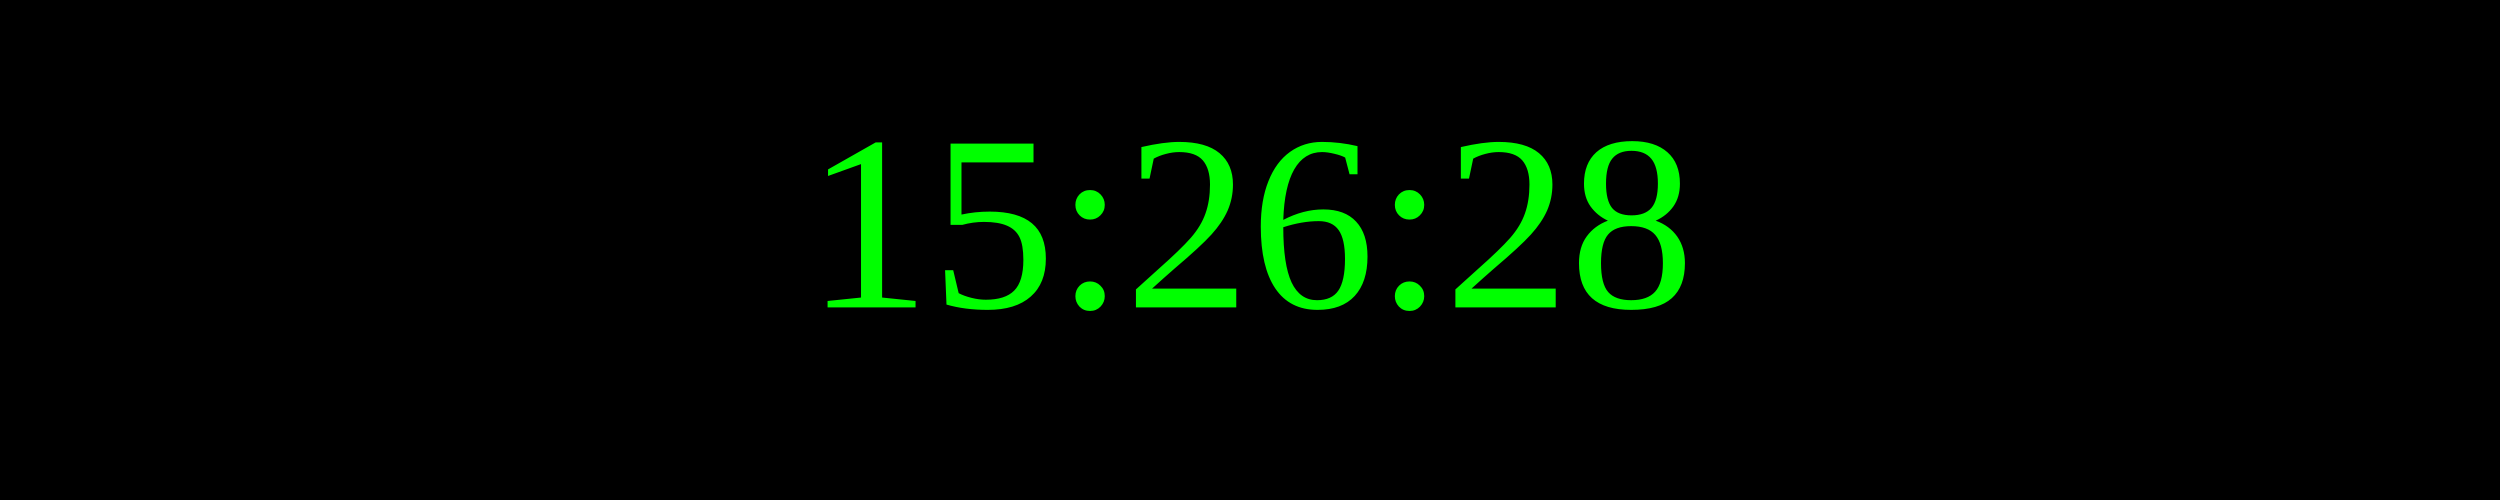
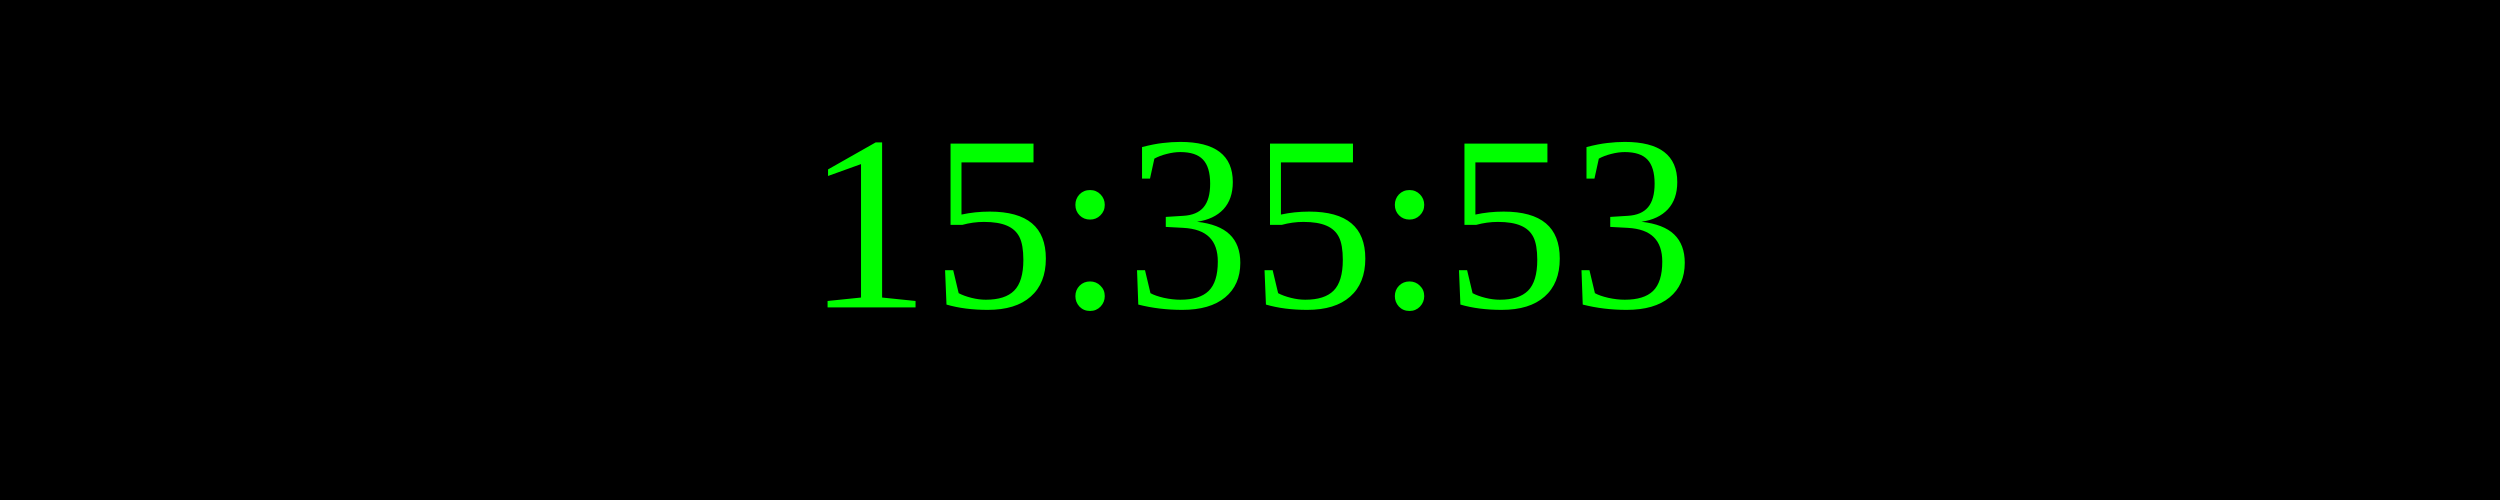
<svg xmlns="http://www.w3.org/2000/svg" width="250" height="50">
  <rect width="100%" height="100%" fill="black" />
  <text x="50%" y="50%" font-size="25" fill="lime" text-anchor="middle" dominant-baseline="middle">
- 15:26:28
+ 15:35:53
</text>
</svg>
